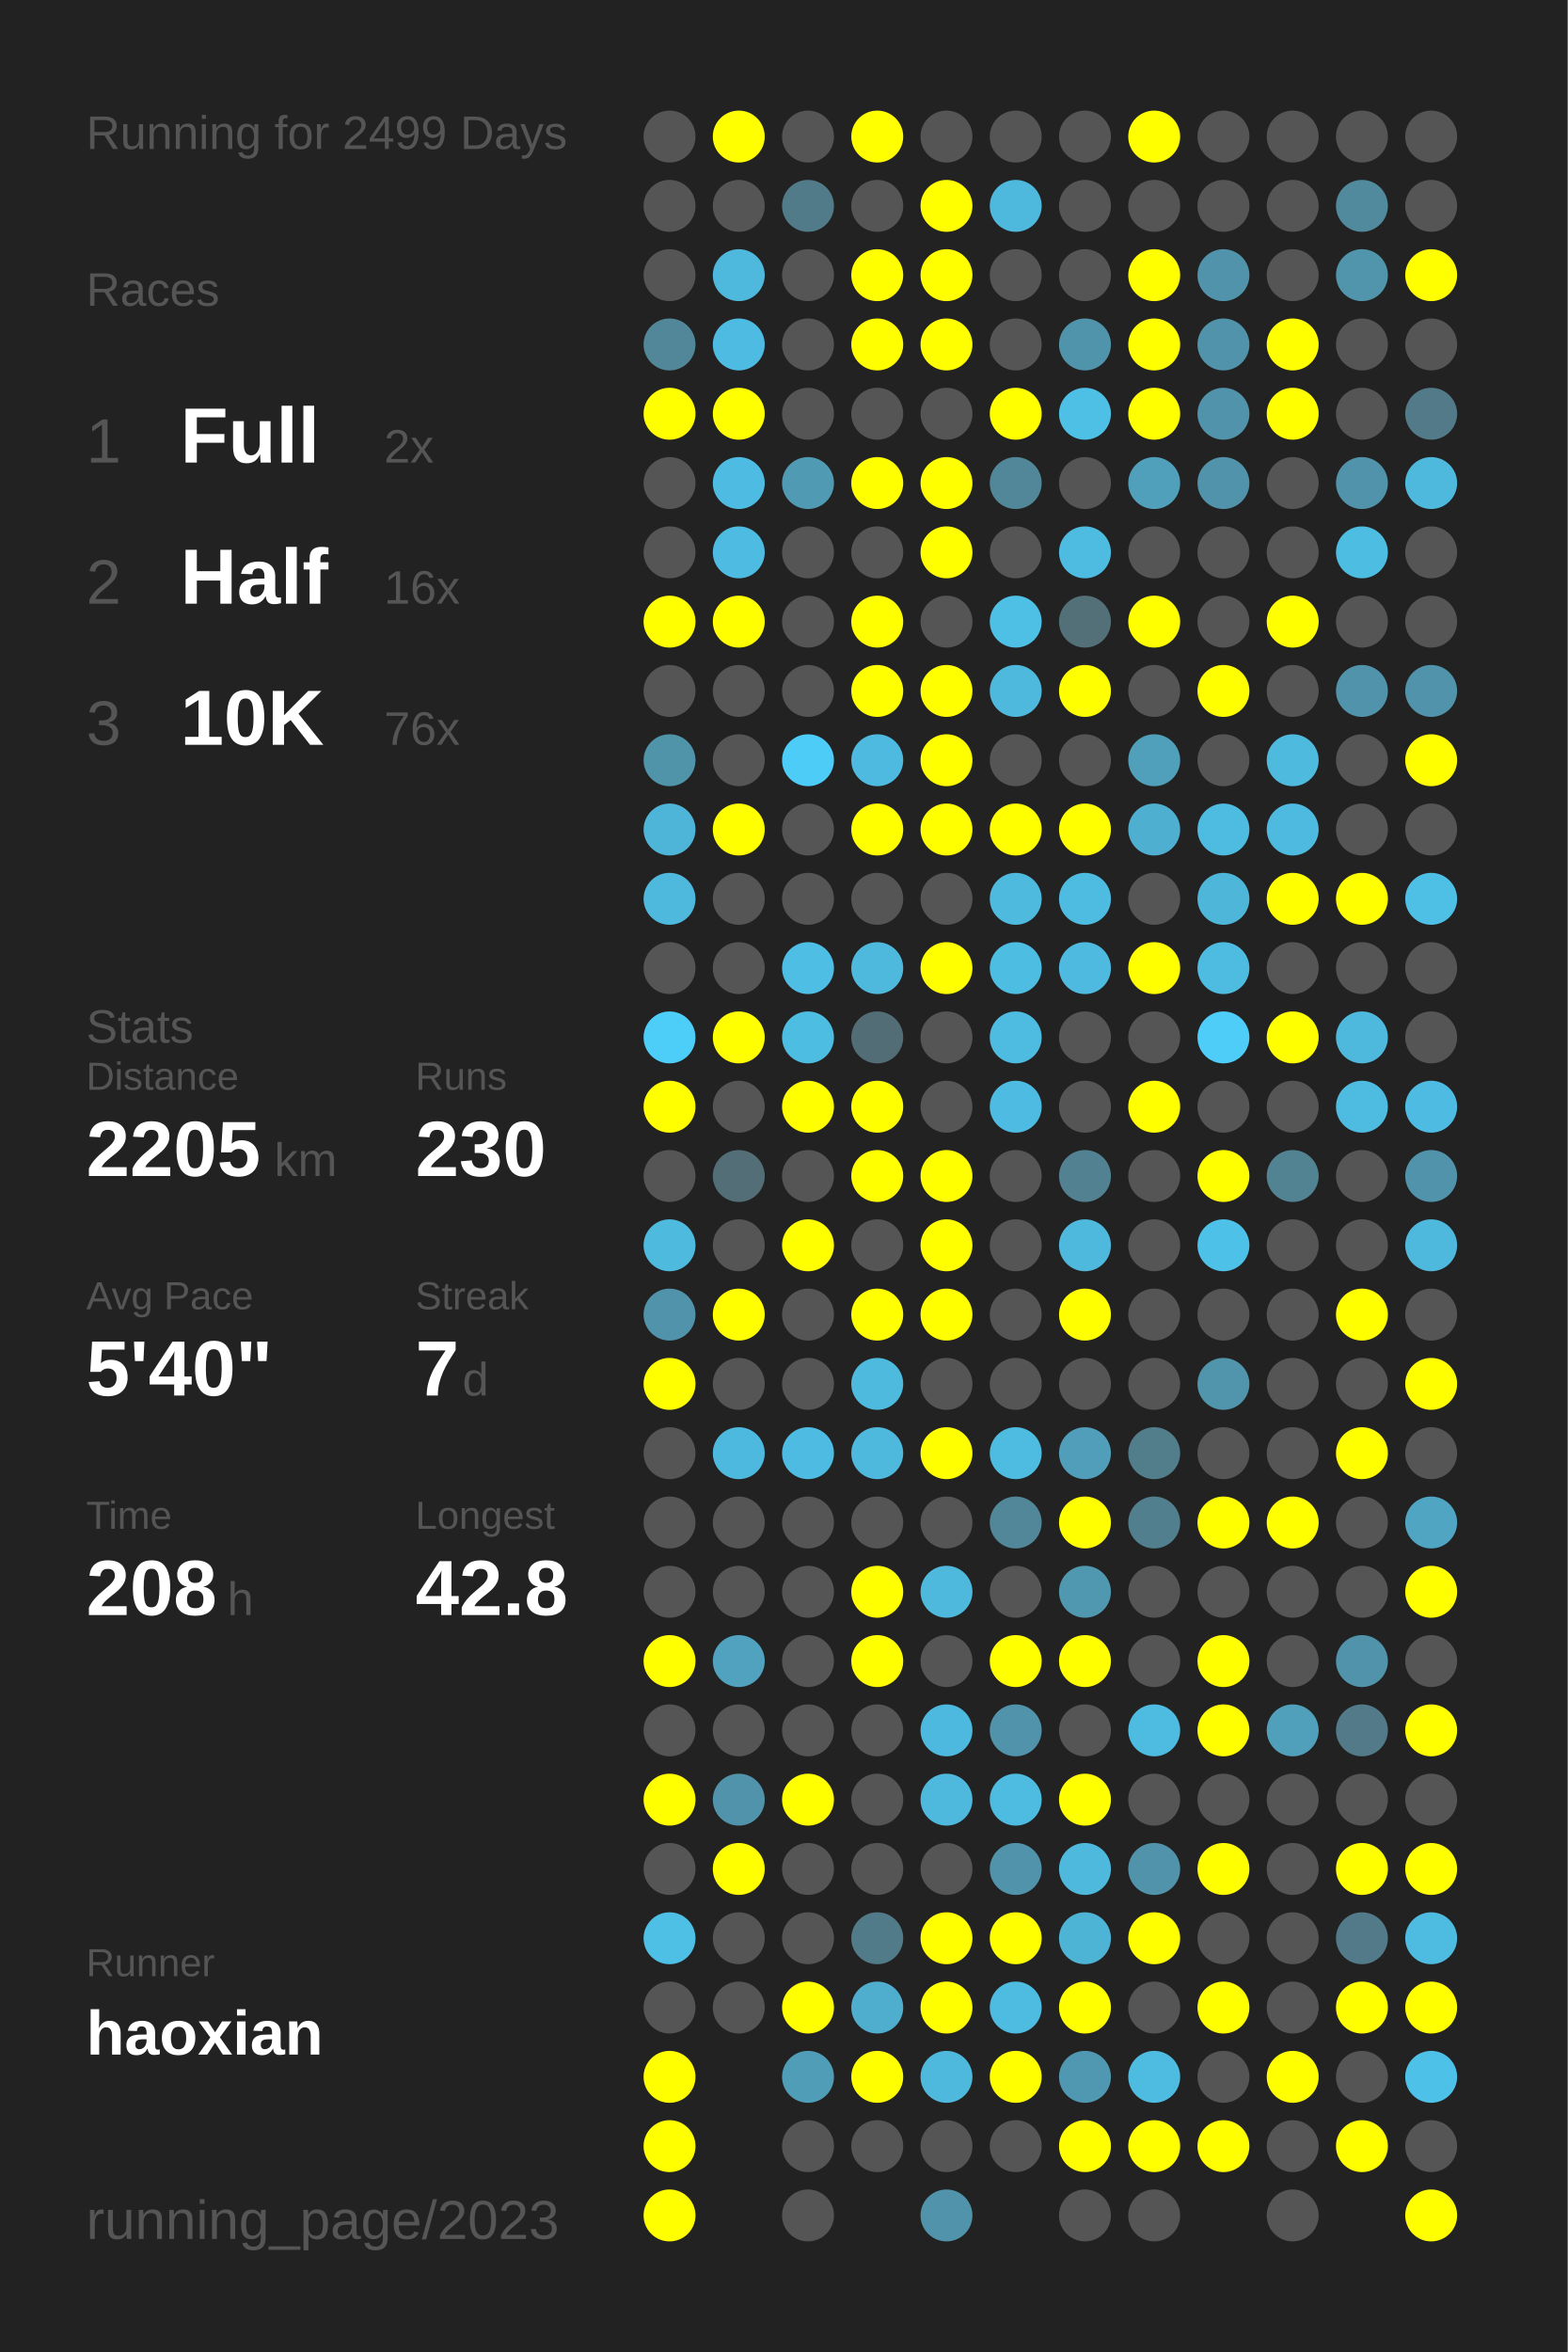
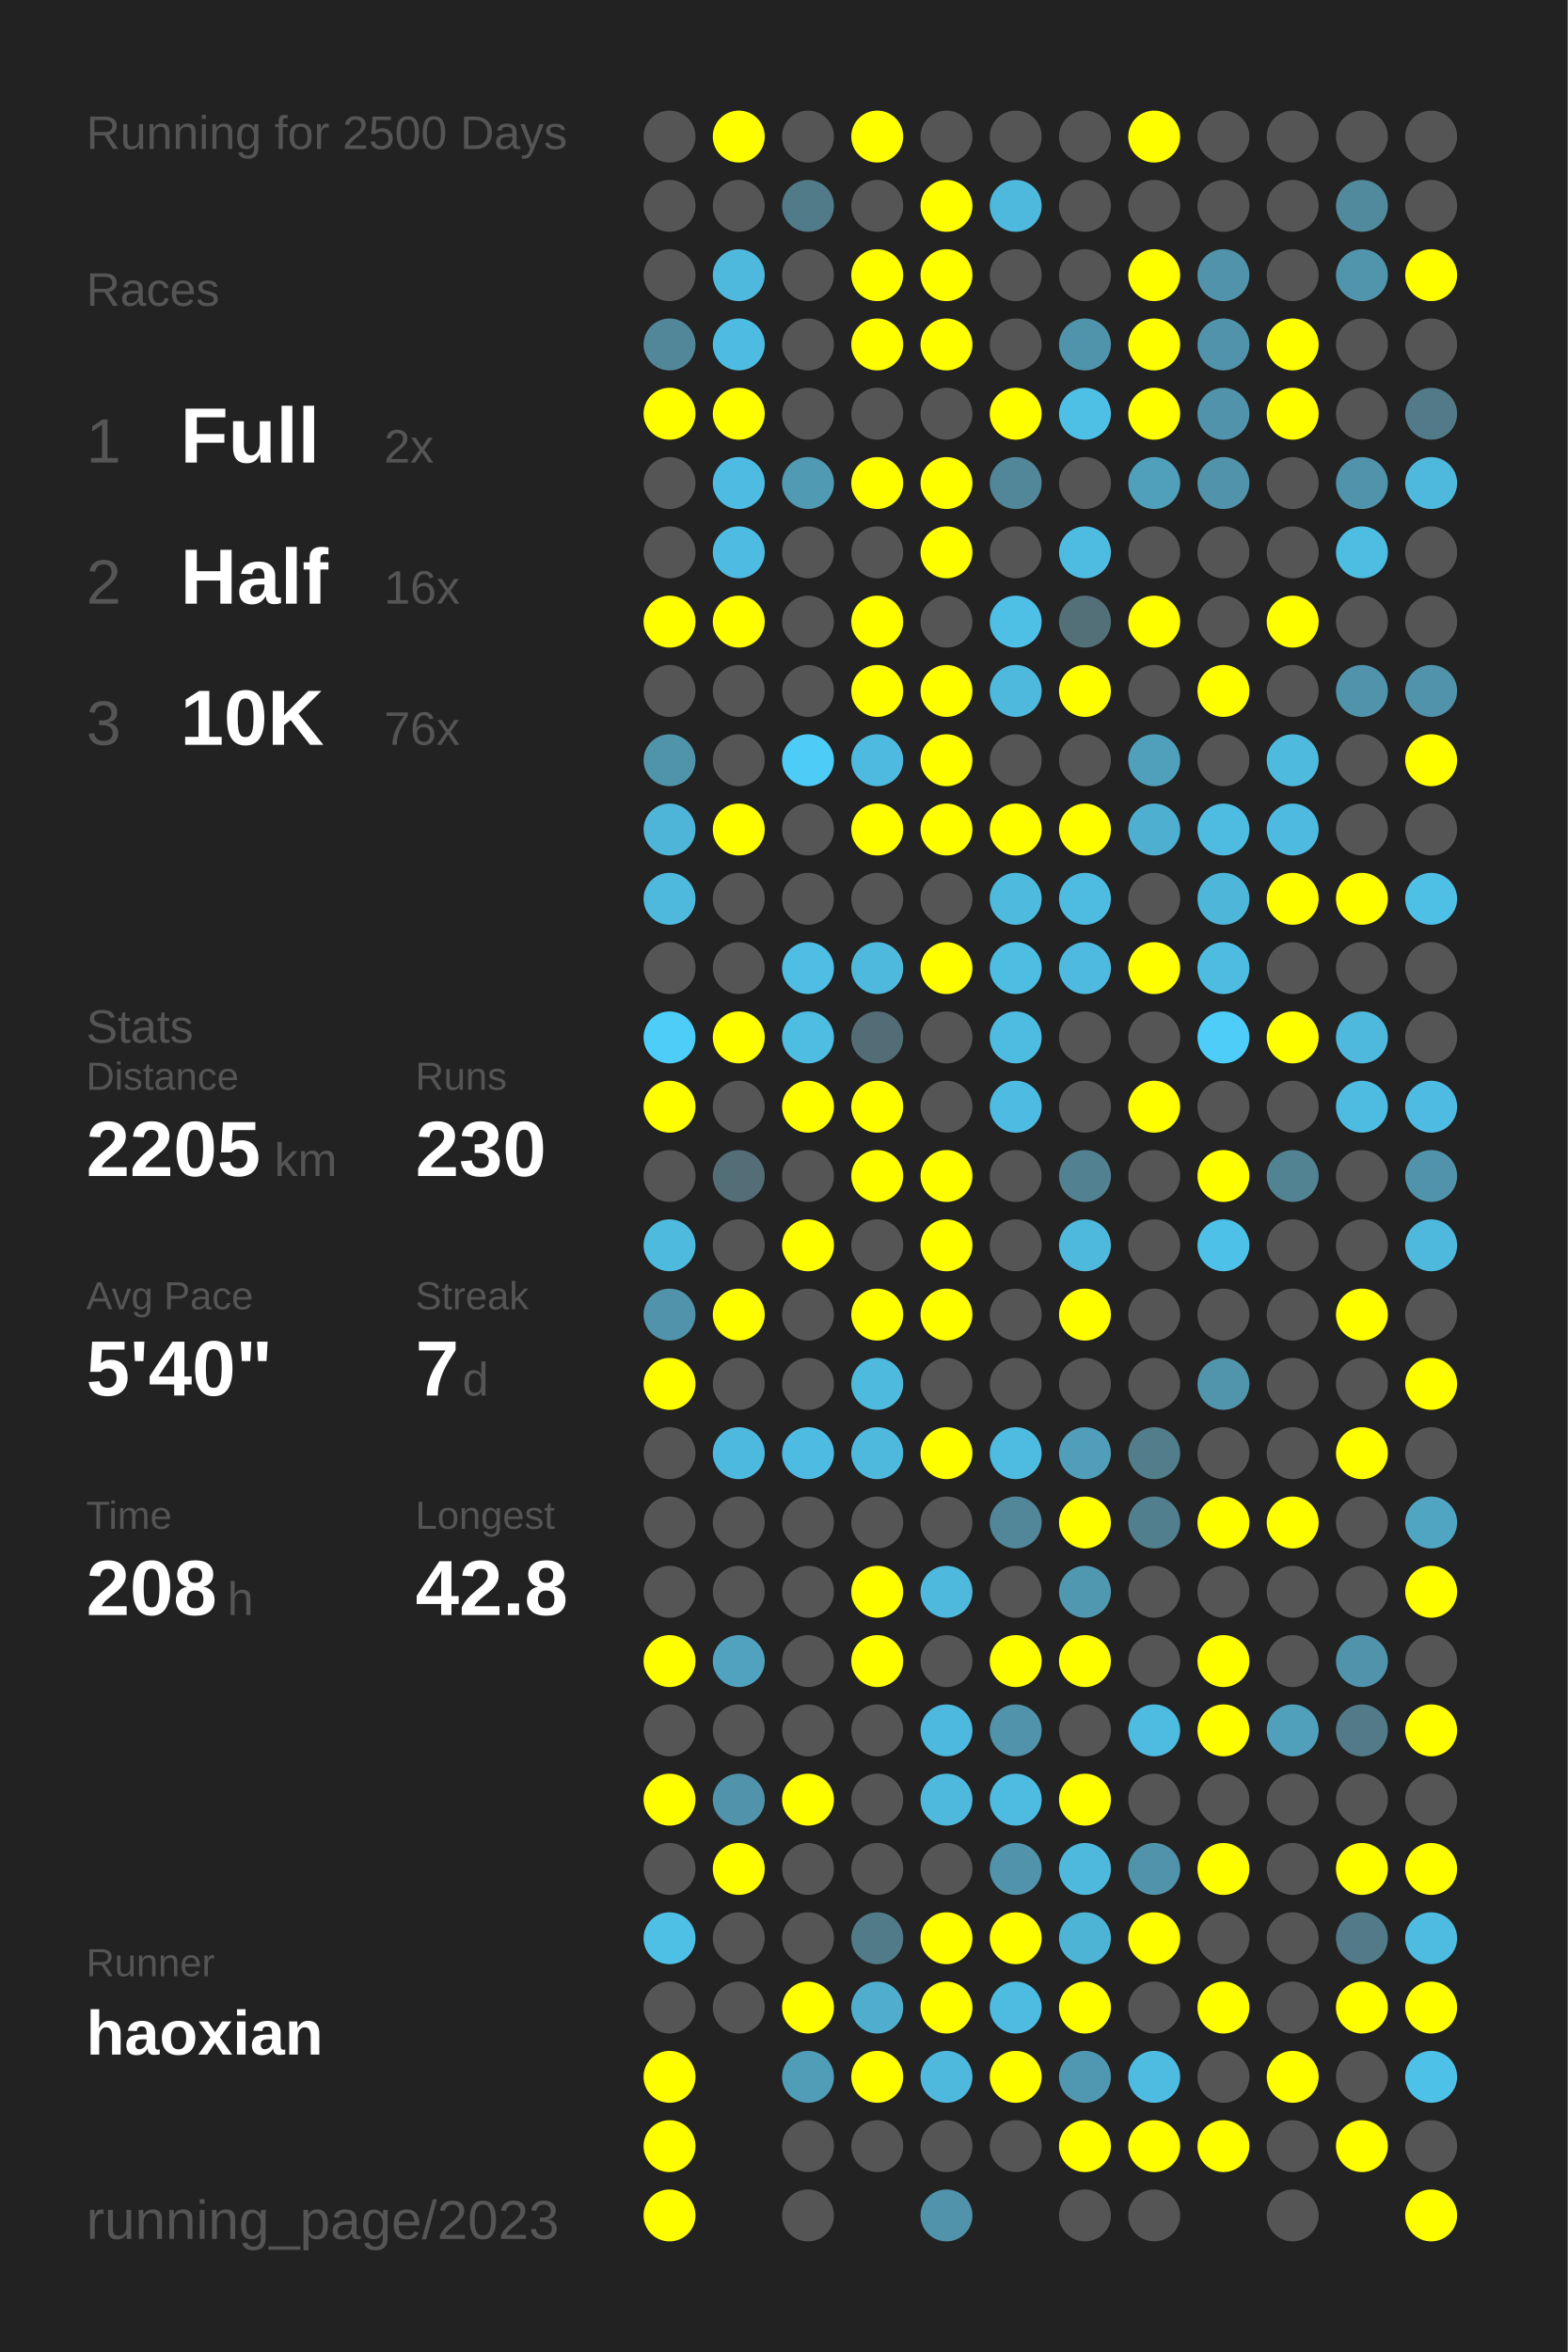
<svg xmlns="http://www.w3.org/2000/svg" baseProfile="full" height="300mm" version="1.1" viewBox="0,0,200,300" width="200mm">
  <defs />
  <rect fill="#222222" height="300" width="200" x="0" y="0" />
-   <text fill="#555555" style="font-size:6px; font-family:Arial;" x="11" y="19">Running for 2499 Days</text>
+   <text fill="#555555" style="font-size:6px; font-family:Arial;" x="11" y="19">Running for 2500 Days</text>
  <text fill="#555555" style="font-size:6px; font-family:Arial;" x="11" y="39">Races</text>
  <text fill="#555555" style="font-size:8px; font-family:Arial;" x="11" y="59">1</text>
  <text fill="#FFFFFF" style="font-size:10px; font-family:Arial; font-weight:bold;" x="23" y="59">Full</text>
  <text fill="#555555" style="font-size:6px; font-family:Arial;" x="49" y="59">2x</text>
  <text fill="#555555" style="font-size:8px; font-family:Arial;" x="11" y="77">2</text>
  <text fill="#FFFFFF" style="font-size:10px; font-family:Arial; font-weight:bold;" x="23" y="77">Half</text>
  <text fill="#555555" style="font-size:6px; font-family:Arial;" x="49" y="77">16x</text>
  <text fill="#555555" style="font-size:8px; font-family:Arial;" x="11" y="95">3</text>
  <text fill="#FFFFFF" style="font-size:10px; font-family:Arial; font-weight:bold;" x="23" y="95">10K</text>
  <text fill="#555555" style="font-size:6px; font-family:Arial;" x="49" y="95">76x</text>
  <text fill="#555555" style="font-size:6px; font-family:Arial;" x="11" y="133">Stats</text>
  <text fill="#555555" style="font-size:5px; font-family:Arial;" x="11" y="139">Distance</text>
  <text fill="#FFFFFF" style="font-size:10px; font-family:Arial; font-weight:bold;" x="11" y="150">2205</text>
  <text fill="#555555" style="font-size:6px; font-family:Arial;" x="35" y="150">km</text>
  <text fill="#555555" style="font-size:5px; font-family:Arial;" x="53" y="139">Runs</text>
  <text fill="#FFFFFF" style="font-size:10px; font-family:Arial; font-weight:bold;" x="53" y="150">230</text>
  <text fill="#555555" style="font-size:5px; font-family:Arial;" x="11" y="167">Avg Pace</text>
  <text fill="#FFFFFF" style="font-size:10px; font-family:Arial; font-weight:bold;" x="11" y="178">5'40"</text>
  <text fill="#555555" style="font-size:5px; font-family:Arial;" x="53" y="167">Streak</text>
  <text fill="#FFFFFF" style="font-size:10px; font-family:Arial; font-weight:bold;" x="53" y="178">7</text>
  <text fill="#555555" style="font-size:6px; font-family:Arial;" x="59" y="178">d</text>
  <text fill="#555555" style="font-size:5px; font-family:Arial;" x="11" y="195">Time</text>
  <text fill="#FFFFFF" style="font-size:10px; font-family:Arial; font-weight:bold;" x="11" y="206">208</text>
  <text fill="#555555" style="font-size:6px; font-family:Arial;" x="29" y="206">h</text>
  <text fill="#555555" style="font-size:5px; font-family:Arial;" x="53" y="195">Longest</text>
  <text fill="#FFFFFF" style="font-size:10px; font-family:Arial; font-weight:bold;" x="53" y="206">42.8</text>
  <text fill="#555555" style="font-size:5px; font-family:Arial;" x="11" y="252.065">Runner</text>
  <text fill="#FFFFFF" style="font-size:8px; font-family:Arial; font-weight:bold;" x="11" y="262.065">haoxian</text>
  <text fill="#555555" style="font-size:7px; font-family:Arial;" x="11" y="285.581">running_page/2023</text>
  <circle cx="85.417" cy="17.419" fill="#555555" r="3.312" />
  <circle cx="85.417" cy="26.258" fill="#555555" r="3.312" />
  <circle cx="85.417" cy="35.097" fill="#555555" r="3.312" />
  <circle cx="85.417" cy="43.935" fill="#518799" r="3.312" />
  <circle cx="85.417" cy="52.774" fill="#FFFF00" r="3.312" />
  <circle cx="85.417" cy="61.613" fill="#555555" r="3.312" />
  <circle cx="85.417" cy="70.452" fill="#555555" r="3.312" />
  <circle cx="85.417" cy="79.29" fill="#FFFF00" r="3.312" />
  <circle cx="85.417" cy="88.129" fill="#555555" r="3.312" />
  <circle cx="85.417" cy="96.968" fill="#5094aa" r="3.312" />
  <circle cx="85.417" cy="105.806" fill="#4eb5d8" r="3.312" />
  <circle cx="85.417" cy="114.645" fill="#4eb9dd" r="3.312" />
  <circle cx="85.417" cy="123.484" fill="#555555" r="3.312" />
  <circle cx="85.417" cy="132.323" fill="#4dcef9" r="3.312" />
  <circle cx="85.417" cy="141.161" fill="#FFFF00" r="3.312" />
  <circle cx="85.417" cy="150" fill="#555555" r="3.312" />
  <circle cx="85.417" cy="158.839" fill="#4ebade" r="3.312" />
  <circle cx="85.417" cy="167.677" fill="#5093aa" r="3.312" />
  <circle cx="85.417" cy="176.516" fill="#FFFF00" r="3.312" />
  <circle cx="85.417" cy="185.355" fill="#555555" r="3.312" />
  <circle cx="85.417" cy="194.194" fill="#555555" r="3.312" />
  <circle cx="85.417" cy="203.032" fill="#555555" r="3.312" />
  <circle cx="85.417" cy="211.871" fill="#FFFF00" r="3.312" />
  <circle cx="85.417" cy="220.71" fill="#555555" r="3.312" />
  <circle cx="85.417" cy="229.548" fill="#FFFF00" r="3.312" />
  <circle cx="85.417" cy="238.387" fill="#555555" r="3.312" />
  <circle cx="85.417" cy="247.226" fill="#4ec0e6" r="3.312" />
  <circle cx="85.417" cy="256.065" fill="#555555" r="3.312" />
  <circle cx="85.417" cy="264.903" fill="#FFFF00" r="3.312" />
  <circle cx="85.417" cy="273.742" fill="#FFFF00" r="3.312" />
  <circle cx="85.417" cy="282.581" fill="#FFFF00" r="3.312" />
  <circle cx="94.25" cy="17.419" fill="#FFFF00" r="3.312" />
  <circle cx="94.25" cy="26.258" fill="#555555" r="3.312" />
  <circle cx="94.25" cy="35.097" fill="#4eb9dd" r="3.312" />
  <circle cx="94.25" cy="43.935" fill="#4ebce2" r="3.312" />
  <circle cx="94.25" cy="52.774" fill="#FFFF00" r="3.312" />
  <circle cx="94.25" cy="61.613" fill="#4ebce2" r="3.312" />
  <circle cx="94.25" cy="70.452" fill="#4ebce2" r="3.312" />
  <circle cx="94.25" cy="79.29" fill="#FFFF00" r="3.312" />
  <circle cx="94.25" cy="88.129" fill="#555555" r="3.312" />
  <circle cx="94.25" cy="96.968" fill="#555555" r="3.312" />
  <circle cx="94.25" cy="105.806" fill="#FFFF00" r="3.312" />
  <circle cx="94.25" cy="114.645" fill="#555555" r="3.312" />
  <circle cx="94.25" cy="123.484" fill="#555555" r="3.312" />
  <circle cx="94.25" cy="132.323" fill="#FFFF00" r="3.312" />
  <circle cx="94.25" cy="141.161" fill="#555555" r="3.312" />
  <circle cx="94.25" cy="150" fill="#536e77" r="3.312" />
  <circle cx="94.25" cy="158.839" fill="#555555" r="3.312" />
  <circle cx="94.25" cy="167.677" fill="#FFFF00" r="3.312" />
  <circle cx="94.25" cy="176.516" fill="#555555" r="3.312" />
  <circle cx="94.25" cy="185.355" fill="#4eb9de" r="3.312" />
  <circle cx="94.25" cy="194.194" fill="#555555" r="3.312" />
  <circle cx="94.25" cy="203.032" fill="#555555" r="3.312" />
  <circle cx="94.25" cy="211.871" fill="#50a2be" r="3.312" />
  <circle cx="94.25" cy="220.71" fill="#555555" r="3.312" />
  <circle cx="94.25" cy="229.548" fill="#5093aa" r="3.312" />
  <circle cx="94.25" cy="238.387" fill="#FFFF00" r="3.312" />
  <circle cx="94.25" cy="247.226" fill="#555555" r="3.312" />
  <circle cx="94.25" cy="256.065" fill="#555555" r="3.312" />
  <circle cx="103.083" cy="17.419" fill="#555555" r="3.312" />
  <circle cx="103.083" cy="26.258" fill="#527b89" r="3.312" />
  <circle cx="103.083" cy="35.097" fill="#555555" r="3.312" />
  <circle cx="103.083" cy="43.935" fill="#555555" r="3.312" />
  <circle cx="103.083" cy="52.774" fill="#555555" r="3.312" />
  <circle cx="103.083" cy="61.613" fill="#509ab3" r="3.312" />
  <circle cx="103.083" cy="70.452" fill="#555555" r="3.312" />
  <circle cx="103.083" cy="79.29" fill="#555555" r="3.312" />
  <circle cx="103.083" cy="88.129" fill="#555555" r="3.312" />
  <circle cx="103.083" cy="96.968" fill="#4dccf7" r="3.312" />
  <circle cx="103.083" cy="105.806" fill="#555555" r="3.312" />
  <circle cx="103.083" cy="114.645" fill="#555555" r="3.312" />
  <circle cx="103.083" cy="123.484" fill="#4ebee4" r="3.312" />
  <circle cx="103.083" cy="132.323" fill="#4ebde2" r="3.312" />
  <circle cx="103.083" cy="141.161" fill="#FFFF00" r="3.312" />
  <circle cx="103.083" cy="150" fill="#555555" r="3.312" />
  <circle cx="103.083" cy="158.839" fill="#FFFF00" r="3.312" />
  <circle cx="103.083" cy="167.677" fill="#555555" r="3.312" />
  <circle cx="103.083" cy="176.516" fill="#555555" r="3.312" />
  <circle cx="103.083" cy="185.355" fill="#4ebce2" r="3.312" />
  <circle cx="103.083" cy="194.194" fill="#555555" r="3.312" />
  <circle cx="103.083" cy="203.032" fill="#555555" r="3.312" />
  <circle cx="103.083" cy="211.871" fill="#555555" r="3.312" />
  <circle cx="103.083" cy="220.71" fill="#555555" r="3.312" />
  <circle cx="103.083" cy="229.548" fill="#FFFF00" r="3.312" />
  <circle cx="103.083" cy="238.387" fill="#555555" r="3.312" />
  <circle cx="103.083" cy="247.226" fill="#555555" r="3.312" />
  <circle cx="103.083" cy="256.065" fill="#FFFF00" r="3.312" />
  <circle cx="103.083" cy="264.903" fill="#509db7" r="3.312" />
  <circle cx="103.083" cy="273.742" fill="#555555" r="3.312" />
  <circle cx="103.083" cy="282.581" fill="#555555" r="3.312" />
  <circle cx="111.917" cy="17.419" fill="#FFFF00" r="3.312" />
  <circle cx="111.917" cy="26.258" fill="#555555" r="3.312" />
  <circle cx="111.917" cy="35.097" fill="#FFFF00" r="3.312" />
  <circle cx="111.917" cy="43.935" fill="#FFFF00" r="3.312" />
  <circle cx="111.917" cy="52.774" fill="#555555" r="3.312" />
  <circle cx="111.917" cy="61.613" fill="#FFFF00" r="3.312" />
  <circle cx="111.917" cy="70.452" fill="#555555" r="3.312" />
  <circle cx="111.917" cy="79.29" fill="#FFFF00" r="3.312" />
  <circle cx="111.917" cy="88.129" fill="#FFFF00" r="3.312" />
  <circle cx="111.917" cy="96.968" fill="#4ebadf" r="3.312" />
  <circle cx="111.917" cy="105.806" fill="#FFFF00" r="3.312" />
  <circle cx="111.917" cy="114.645" fill="#555555" r="3.312" />
  <circle cx="111.917" cy="123.484" fill="#4eb9dd" r="3.312" />
  <circle cx="111.917" cy="132.323" fill="#536d76" r="3.312" />
  <circle cx="111.917" cy="141.161" fill="#FFFF00" r="3.312" />
  <circle cx="111.917" cy="150" fill="#FFFF00" r="3.312" />
  <circle cx="111.917" cy="158.839" fill="#555555" r="3.312" />
  <circle cx="111.917" cy="167.677" fill="#FFFF00" r="3.312" />
  <circle cx="111.917" cy="176.516" fill="#4ebade" r="3.312" />
  <circle cx="111.917" cy="185.355" fill="#4eb9dd" r="3.312" />
  <circle cx="111.917" cy="194.194" fill="#555555" r="3.312" />
  <circle cx="111.917" cy="203.032" fill="#FFFF00" r="3.312" />
  <circle cx="111.917" cy="211.871" fill="#FFFF00" r="3.312" />
  <circle cx="111.917" cy="220.71" fill="#555555" r="3.312" />
  <circle cx="111.917" cy="229.548" fill="#555555" r="3.312" />
  <circle cx="111.917" cy="238.387" fill="#555555" r="3.312" />
  <circle cx="111.917" cy="247.226" fill="#527b89" r="3.312" />
  <circle cx="111.917" cy="256.065" fill="#4fadcd" r="3.312" />
  <circle cx="111.917" cy="264.903" fill="#FFFF00" r="3.312" />
  <circle cx="111.917" cy="273.742" fill="#555555" r="3.312" />
  <circle cx="120.75" cy="17.419" fill="#555555" r="3.312" />
  <circle cx="120.75" cy="26.258" fill="#FFFF00" r="3.312" />
  <circle cx="120.75" cy="35.097" fill="#FFFF00" r="3.312" />
  <circle cx="120.75" cy="43.935" fill="#FFFF00" r="3.312" />
  <circle cx="120.75" cy="52.774" fill="#555555" r="3.312" />
  <circle cx="120.75" cy="61.613" fill="#FFFF00" r="3.312" />
  <circle cx="120.75" cy="70.452" fill="#FFFF00" r="3.312" />
  <circle cx="120.75" cy="79.29" fill="#555555" r="3.312" />
  <circle cx="120.75" cy="88.129" fill="#FFFF00" r="3.312" />
  <circle cx="120.75" cy="96.968" fill="#FFFF00" r="3.312" />
  <circle cx="120.75" cy="105.806" fill="#FFFF00" r="3.312" />
  <circle cx="120.75" cy="114.645" fill="#555555" r="3.312" />
  <circle cx="120.75" cy="123.484" fill="#FFFF00" r="3.312" />
  <circle cx="120.75" cy="132.323" fill="#555555" r="3.312" />
  <circle cx="120.75" cy="141.161" fill="#555555" r="3.312" />
  <circle cx="120.75" cy="150" fill="#FFFF00" r="3.312" />
  <circle cx="120.75" cy="158.839" fill="#FFFF00" r="3.312" />
  <circle cx="120.75" cy="167.677" fill="#FFFF00" r="3.312" />
  <circle cx="120.75" cy="176.516" fill="#555555" r="3.312" />
  <circle cx="120.75" cy="185.355" fill="#FFFF00" r="3.312" />
  <circle cx="120.75" cy="194.194" fill="#555555" r="3.312" />
  <circle cx="120.75" cy="203.032" fill="#4eb9dd" r="3.312" />
  <circle cx="120.75" cy="211.871" fill="#555555" r="3.312" />
  <circle cx="120.75" cy="220.71" fill="#4eb9de" r="3.312" />
  <circle cx="120.75" cy="229.548" fill="#4eb9dd" r="3.312" />
  <circle cx="120.75" cy="238.387" fill="#555555" r="3.312" />
  <circle cx="120.75" cy="247.226" fill="#FFFF00" r="3.312" />
  <circle cx="120.75" cy="256.065" fill="#FFFF00" r="3.312" />
  <circle cx="120.75" cy="264.903" fill="#4eb9dd" r="3.312" />
  <circle cx="120.75" cy="273.742" fill="#555555" r="3.312" />
  <circle cx="120.75" cy="282.581" fill="#5093aa" r="3.312" />
  <circle cx="129.583" cy="17.419" fill="#555555" r="3.312" />
  <circle cx="129.583" cy="26.258" fill="#4eb9dd" r="3.312" />
  <circle cx="129.583" cy="35.097" fill="#555555" r="3.312" />
  <circle cx="129.583" cy="43.935" fill="#555555" r="3.312" />
  <circle cx="129.583" cy="52.774" fill="#FFFF00" r="3.312" />
  <circle cx="129.583" cy="61.613" fill="#518799" r="3.312" />
  <circle cx="129.583" cy="70.452" fill="#555555" r="3.312" />
  <circle cx="129.583" cy="79.29" fill="#4ebfe5" r="3.312" />
  <circle cx="129.583" cy="88.129" fill="#4eb9dd" r="3.312" />
  <circle cx="129.583" cy="96.968" fill="#555555" r="3.312" />
  <circle cx="129.583" cy="105.806" fill="#FFFF00" r="3.312" />
  <circle cx="129.583" cy="114.645" fill="#4ebade" r="3.312" />
  <circle cx="129.583" cy="123.484" fill="#4ebde2" r="3.312" />
  <circle cx="129.583" cy="132.323" fill="#4ebce1" r="3.312" />
  <circle cx="129.583" cy="141.161" fill="#4ebce2" r="3.312" />
  <circle cx="129.583" cy="150" fill="#555555" r="3.312" />
  <circle cx="129.583" cy="158.839" fill="#555555" r="3.312" />
  <circle cx="129.583" cy="167.677" fill="#555555" r="3.312" />
  <circle cx="129.583" cy="176.516" fill="#555555" r="3.312" />
  <circle cx="129.583" cy="185.355" fill="#4ebce1" r="3.312" />
  <circle cx="129.583" cy="194.194" fill="#518799" r="3.312" />
  <circle cx="129.583" cy="203.032" fill="#555555" r="3.312" />
  <circle cx="129.583" cy="211.871" fill="#FFFF00" r="3.312" />
  <circle cx="129.583" cy="220.71" fill="#5093aa" r="3.312" />
  <circle cx="129.583" cy="229.548" fill="#4ebbe0" r="3.312" />
  <circle cx="129.583" cy="238.387" fill="#5093aa" r="3.312" />
  <circle cx="129.583" cy="247.226" fill="#FFFF00" r="3.312" />
  <circle cx="129.583" cy="256.065" fill="#4ebbe0" r="3.312" />
  <circle cx="129.583" cy="264.903" fill="#FFFF00" r="3.312" />
  <circle cx="129.583" cy="273.742" fill="#555555" r="3.312" />
  <circle cx="138.417" cy="17.419" fill="#555555" r="3.312" />
  <circle cx="138.417" cy="26.258" fill="#555555" r="3.312" />
  <circle cx="138.417" cy="35.097" fill="#555555" r="3.312" />
  <circle cx="138.417" cy="43.935" fill="#5094ab" r="3.312" />
  <circle cx="138.417" cy="52.774" fill="#4ec0e6" r="3.312" />
  <circle cx="138.417" cy="61.613" fill="#555555" r="3.312" />
  <circle cx="138.417" cy="70.452" fill="#4ebce1" r="3.312" />
  <circle cx="138.417" cy="79.29" fill="#537079" r="3.312" />
  <circle cx="138.417" cy="88.129" fill="#FFFF00" r="3.312" />
  <circle cx="138.417" cy="96.968" fill="#555555" r="3.312" />
  <circle cx="138.417" cy="105.806" fill="#FFFF00" r="3.312" />
  <circle cx="138.417" cy="114.645" fill="#4ebbe0" r="3.312" />
  <circle cx="138.417" cy="123.484" fill="#4ebadf" r="3.312" />
  <circle cx="138.417" cy="132.323" fill="#555555" r="3.312" />
  <circle cx="138.417" cy="141.161" fill="#555555" r="3.312" />
  <circle cx="138.417" cy="150" fill="#528292" r="3.312" />
  <circle cx="138.417" cy="158.839" fill="#4eb9dd" r="3.312" />
  <circle cx="138.417" cy="167.677" fill="#FFFF00" r="3.312" />
  <circle cx="138.417" cy="176.516" fill="#555555" r="3.312" />
  <circle cx="138.417" cy="185.355" fill="#509eb9" r="3.312" />
  <circle cx="138.417" cy="194.194" fill="#FFFF00" r="3.312" />
  <circle cx="138.417" cy="203.032" fill="#5098b0" r="3.312" />
  <circle cx="138.417" cy="211.871" fill="#FFFF00" r="3.312" />
  <circle cx="138.417" cy="220.71" fill="#555555" r="3.312" />
  <circle cx="138.417" cy="229.548" fill="#FFFF00" r="3.312" />
  <circle cx="138.417" cy="238.387" fill="#4eb9dd" r="3.312" />
  <circle cx="138.417" cy="247.226" fill="#4eb4d6" r="3.312" />
  <circle cx="138.417" cy="256.065" fill="#FFFF00" r="3.312" />
  <circle cx="138.417" cy="264.903" fill="#5098b1" r="3.312" />
  <circle cx="138.417" cy="273.742" fill="#FFFF00" r="3.312" />
  <circle cx="138.417" cy="282.581" fill="#555555" r="3.312" />
  <circle cx="147.25" cy="17.419" fill="#FFFF00" r="3.312" />
  <circle cx="147.25" cy="26.258" fill="#555555" r="3.312" />
  <circle cx="147.25" cy="35.097" fill="#FFFF00" r="3.312" />
  <circle cx="147.25" cy="43.935" fill="#FFFF00" r="3.312" />
  <circle cx="147.25" cy="52.774" fill="#FFFF00" r="3.312" />
  <circle cx="147.25" cy="61.613" fill="#50a0bb" r="3.312" />
  <circle cx="147.25" cy="70.452" fill="#555555" r="3.312" />
  <circle cx="147.25" cy="79.29" fill="#FFFF00" r="3.312" />
  <circle cx="147.25" cy="88.129" fill="#555555" r="3.312" />
  <circle cx="147.25" cy="96.968" fill="#50a0bb" r="3.312" />
  <circle cx="147.25" cy="105.806" fill="#4fafd0" r="3.312" />
  <circle cx="147.25" cy="114.645" fill="#555555" r="3.312" />
  <circle cx="147.25" cy="123.484" fill="#FFFF00" r="3.312" />
  <circle cx="147.25" cy="132.323" fill="#555555" r="3.312" />
  <circle cx="147.25" cy="141.161" fill="#FFFF00" r="3.312" />
  <circle cx="147.25" cy="150" fill="#555555" r="3.312" />
  <circle cx="147.25" cy="158.839" fill="#555555" r="3.312" />
  <circle cx="147.25" cy="167.677" fill="#555555" r="3.312" />
  <circle cx="147.25" cy="176.516" fill="#555555" r="3.312" />
  <circle cx="147.25" cy="185.355" fill="#527d8b" r="3.312" />
  <circle cx="147.25" cy="194.194" fill="#527f8e" r="3.312" />
  <circle cx="147.25" cy="203.032" fill="#555555" r="3.312" />
  <circle cx="147.25" cy="211.871" fill="#555555" r="3.312" />
  <circle cx="147.25" cy="220.71" fill="#4ebbe0" r="3.312" />
  <circle cx="147.25" cy="229.548" fill="#555555" r="3.312" />
  <circle cx="147.25" cy="238.387" fill="#5093aa" r="3.312" />
  <circle cx="147.25" cy="247.226" fill="#FFFF00" r="3.312" />
  <circle cx="147.25" cy="256.065" fill="#555555" r="3.312" />
  <circle cx="147.25" cy="264.903" fill="#4ebce1" r="3.312" />
  <circle cx="147.25" cy="273.742" fill="#FFFF00" r="3.312" />
  <circle cx="147.25" cy="282.581" fill="#555555" r="3.312" />
  <circle cx="156.083" cy="17.419" fill="#555555" r="3.312" />
  <circle cx="156.083" cy="26.258" fill="#555555" r="3.312" />
  <circle cx="156.083" cy="35.097" fill="#5093aa" r="3.312" />
  <circle cx="156.083" cy="43.935" fill="#5093aa" r="3.312" />
  <circle cx="156.083" cy="52.774" fill="#5093aa" r="3.312" />
  <circle cx="156.083" cy="61.613" fill="#5093aa" r="3.312" />
  <circle cx="156.083" cy="70.452" fill="#555555" r="3.312" />
  <circle cx="156.083" cy="79.29" fill="#555555" r="3.312" />
  <circle cx="156.083" cy="88.129" fill="#FFFF00" r="3.312" />
  <circle cx="156.083" cy="96.968" fill="#555555" r="3.312" />
  <circle cx="156.083" cy="105.806" fill="#4ebbe0" r="3.312" />
  <circle cx="156.083" cy="114.645" fill="#4eb6d9" r="3.312" />
  <circle cx="156.083" cy="123.484" fill="#4ebce1" r="3.312" />
  <circle cx="156.083" cy="132.323" fill="#4dcdf8" r="3.312" />
  <circle cx="156.083" cy="141.161" fill="#555555" r="3.312" />
  <circle cx="156.083" cy="150" fill="#FFFF00" r="3.312" />
  <circle cx="156.083" cy="158.839" fill="#4ec1e9" r="3.312" />
  <circle cx="156.083" cy="167.677" fill="#555555" r="3.312" />
  <circle cx="156.083" cy="176.516" fill="#5095ac" r="3.312" />
  <circle cx="156.083" cy="185.355" fill="#555555" r="3.312" />
  <circle cx="156.083" cy="194.194" fill="#FFFF00" r="3.312" />
  <circle cx="156.083" cy="203.032" fill="#555555" r="3.312" />
  <circle cx="156.083" cy="211.871" fill="#FFFF00" r="3.312" />
  <circle cx="156.083" cy="220.71" fill="#FFFF00" r="3.312" />
  <circle cx="156.083" cy="229.548" fill="#555555" r="3.312" />
  <circle cx="156.083" cy="238.387" fill="#FFFF00" r="3.312" />
  <circle cx="156.083" cy="247.226" fill="#555555" r="3.312" />
  <circle cx="156.083" cy="256.065" fill="#FFFF00" r="3.312" />
  <circle cx="156.083" cy="264.903" fill="#555555" r="3.312" />
  <circle cx="156.083" cy="273.742" fill="#FFFF00" r="3.312" />
  <circle cx="164.917" cy="17.419" fill="#555555" r="3.312" />
  <circle cx="164.917" cy="26.258" fill="#555555" r="3.312" />
  <circle cx="164.917" cy="35.097" fill="#555555" r="3.312" />
  <circle cx="164.917" cy="43.935" fill="#FFFF00" r="3.312" />
  <circle cx="164.917" cy="52.774" fill="#FFFF00" r="3.312" />
  <circle cx="164.917" cy="61.613" fill="#555555" r="3.312" />
  <circle cx="164.917" cy="70.452" fill="#555555" r="3.312" />
  <circle cx="164.917" cy="79.29" fill="#FFFF00" r="3.312" />
  <circle cx="164.917" cy="88.129" fill="#555555" r="3.312" />
  <circle cx="164.917" cy="96.968" fill="#4ebade" r="3.312" />
  <circle cx="164.917" cy="105.806" fill="#4ebadf" r="3.312" />
  <circle cx="164.917" cy="114.645" fill="#FFFF00" r="3.312" />
  <circle cx="164.917" cy="123.484" fill="#555555" r="3.312" />
  <circle cx="164.917" cy="132.323" fill="#FFFF00" r="3.312" />
  <circle cx="164.917" cy="141.161" fill="#555555" r="3.312" />
  <circle cx="164.917" cy="150" fill="#528393" r="3.312" />
  <circle cx="164.917" cy="158.839" fill="#555555" r="3.312" />
  <circle cx="164.917" cy="167.677" fill="#555555" r="3.312" />
  <circle cx="164.917" cy="176.516" fill="#555555" r="3.312" />
  <circle cx="164.917" cy="185.355" fill="#555555" r="3.312" />
  <circle cx="164.917" cy="194.194" fill="#FFFF00" r="3.312" />
  <circle cx="164.917" cy="203.032" fill="#555555" r="3.312" />
  <circle cx="164.917" cy="211.871" fill="#555555" r="3.312" />
  <circle cx="164.917" cy="220.71" fill="#50a0bb" r="3.312" />
  <circle cx="164.917" cy="229.548" fill="#555555" r="3.312" />
  <circle cx="164.917" cy="238.387" fill="#555555" r="3.312" />
  <circle cx="164.917" cy="247.226" fill="#555555" r="3.312" />
  <circle cx="164.917" cy="256.065" fill="#555555" r="3.312" />
  <circle cx="164.917" cy="264.903" fill="#FFFF00" r="3.312" />
  <circle cx="164.917" cy="273.742" fill="#555555" r="3.312" />
  <circle cx="164.917" cy="282.581" fill="#555555" r="3.312" />
  <circle cx="173.75" cy="17.419" fill="#555555" r="3.312" />
  <circle cx="173.75" cy="26.258" fill="#518a9d" r="3.312" />
  <circle cx="173.75" cy="35.097" fill="#5095ac" r="3.312" />
  <circle cx="173.75" cy="43.935" fill="#555555" r="3.312" />
  <circle cx="173.75" cy="52.774" fill="#555555" r="3.312" />
  <circle cx="173.75" cy="61.613" fill="#5093aa" r="3.312" />
  <circle cx="173.75" cy="70.452" fill="#4ebde2" r="3.312" />
  <circle cx="173.75" cy="79.29" fill="#555555" r="3.312" />
  <circle cx="173.75" cy="88.129" fill="#5093aa" r="3.312" />
  <circle cx="173.75" cy="96.968" fill="#555555" r="3.312" />
  <circle cx="173.75" cy="105.806" fill="#555555" r="3.312" />
  <circle cx="173.75" cy="114.645" fill="#FFFF00" r="3.312" />
  <circle cx="173.75" cy="123.484" fill="#555555" r="3.312" />
  <circle cx="173.75" cy="132.323" fill="#4eb9dd" r="3.312" />
  <circle cx="173.75" cy="141.161" fill="#4ebbe0" r="3.312" />
  <circle cx="173.75" cy="150" fill="#555555" r="3.312" />
  <circle cx="173.75" cy="158.839" fill="#555555" r="3.312" />
  <circle cx="173.75" cy="167.677" fill="#FFFF00" r="3.312" />
  <circle cx="173.75" cy="176.516" fill="#555555" r="3.312" />
  <circle cx="173.75" cy="185.355" fill="#FFFF00" r="3.312" />
  <circle cx="173.75" cy="194.194" fill="#555555" r="3.312" />
  <circle cx="173.75" cy="203.032" fill="#555555" r="3.312" />
  <circle cx="173.75" cy="211.871" fill="#5093aa" r="3.312" />
  <circle cx="173.75" cy="220.71" fill="#527a88" r="3.312" />
  <circle cx="173.75" cy="229.548" fill="#555555" r="3.312" />
  <circle cx="173.75" cy="238.387" fill="#FFFF00" r="3.312" />
  <circle cx="173.75" cy="247.226" fill="#527a88" r="3.312" />
  <circle cx="173.75" cy="256.065" fill="#FFFF00" r="3.312" />
  <circle cx="173.75" cy="264.903" fill="#555555" r="3.312" />
  <circle cx="173.75" cy="273.742" fill="#FFFF00" r="3.312" />
  <circle cx="182.583" cy="17.419" fill="#555555" r="3.312" />
  <circle cx="182.583" cy="26.258" fill="#555555" r="3.312" />
  <circle cx="182.583" cy="35.097" fill="#FFFF00" r="3.312" />
  <circle cx="182.583" cy="43.935" fill="#555555" r="3.312" />
  <circle cx="182.583" cy="52.774" fill="#527a88" r="3.312" />
  <circle cx="182.583" cy="61.613" fill="#4eb9dd" r="3.312" />
  <circle cx="182.583" cy="70.452" fill="#555555" r="3.312" />
  <circle cx="182.583" cy="79.29" fill="#555555" r="3.312" />
  <circle cx="182.583" cy="88.129" fill="#5093aa" r="3.312" />
  <circle cx="182.583" cy="96.968" fill="#FFFF00" r="3.312" />
  <circle cx="182.583" cy="105.806" fill="#555555" r="3.312" />
  <circle cx="182.583" cy="114.645" fill="#4ebfe5" r="3.312" />
  <circle cx="182.583" cy="123.484" fill="#555555" r="3.312" />
  <circle cx="182.583" cy="132.323" fill="#555555" r="3.312" />
  <circle cx="182.583" cy="141.161" fill="#4ebce2" r="3.312" />
  <circle cx="182.583" cy="150" fill="#5093aa" r="3.312" />
  <circle cx="182.583" cy="158.839" fill="#4eb9dd" r="3.312" />
  <circle cx="182.583" cy="167.677" fill="#555555" r="3.312" />
  <circle cx="182.583" cy="176.516" fill="#FFFF00" r="3.312" />
  <circle cx="182.583" cy="185.355" fill="#555555" r="3.312" />
  <circle cx="182.583" cy="194.194" fill="#4fa5c2" r="3.312" />
  <circle cx="182.583" cy="203.032" fill="#FFFF00" r="3.312" />
  <circle cx="182.583" cy="211.871" fill="#555555" r="3.312" />
  <circle cx="182.583" cy="220.71" fill="#FFFF00" r="3.312" />
  <circle cx="182.583" cy="229.548" fill="#555555" r="3.312" />
  <circle cx="182.583" cy="238.387" fill="#FFFF00" r="3.312" />
  <circle cx="182.583" cy="247.226" fill="#4ebbe0" r="3.312" />
  <circle cx="182.583" cy="256.065" fill="#FFFF00" r="3.312" />
  <circle cx="182.583" cy="264.903" fill="#4ec1e8" r="3.312" />
  <circle cx="182.583" cy="273.742" fill="#555555" r="3.312" />
  <circle cx="182.583" cy="282.581" fill="#FFFF00" r="3.312" />
</svg>
